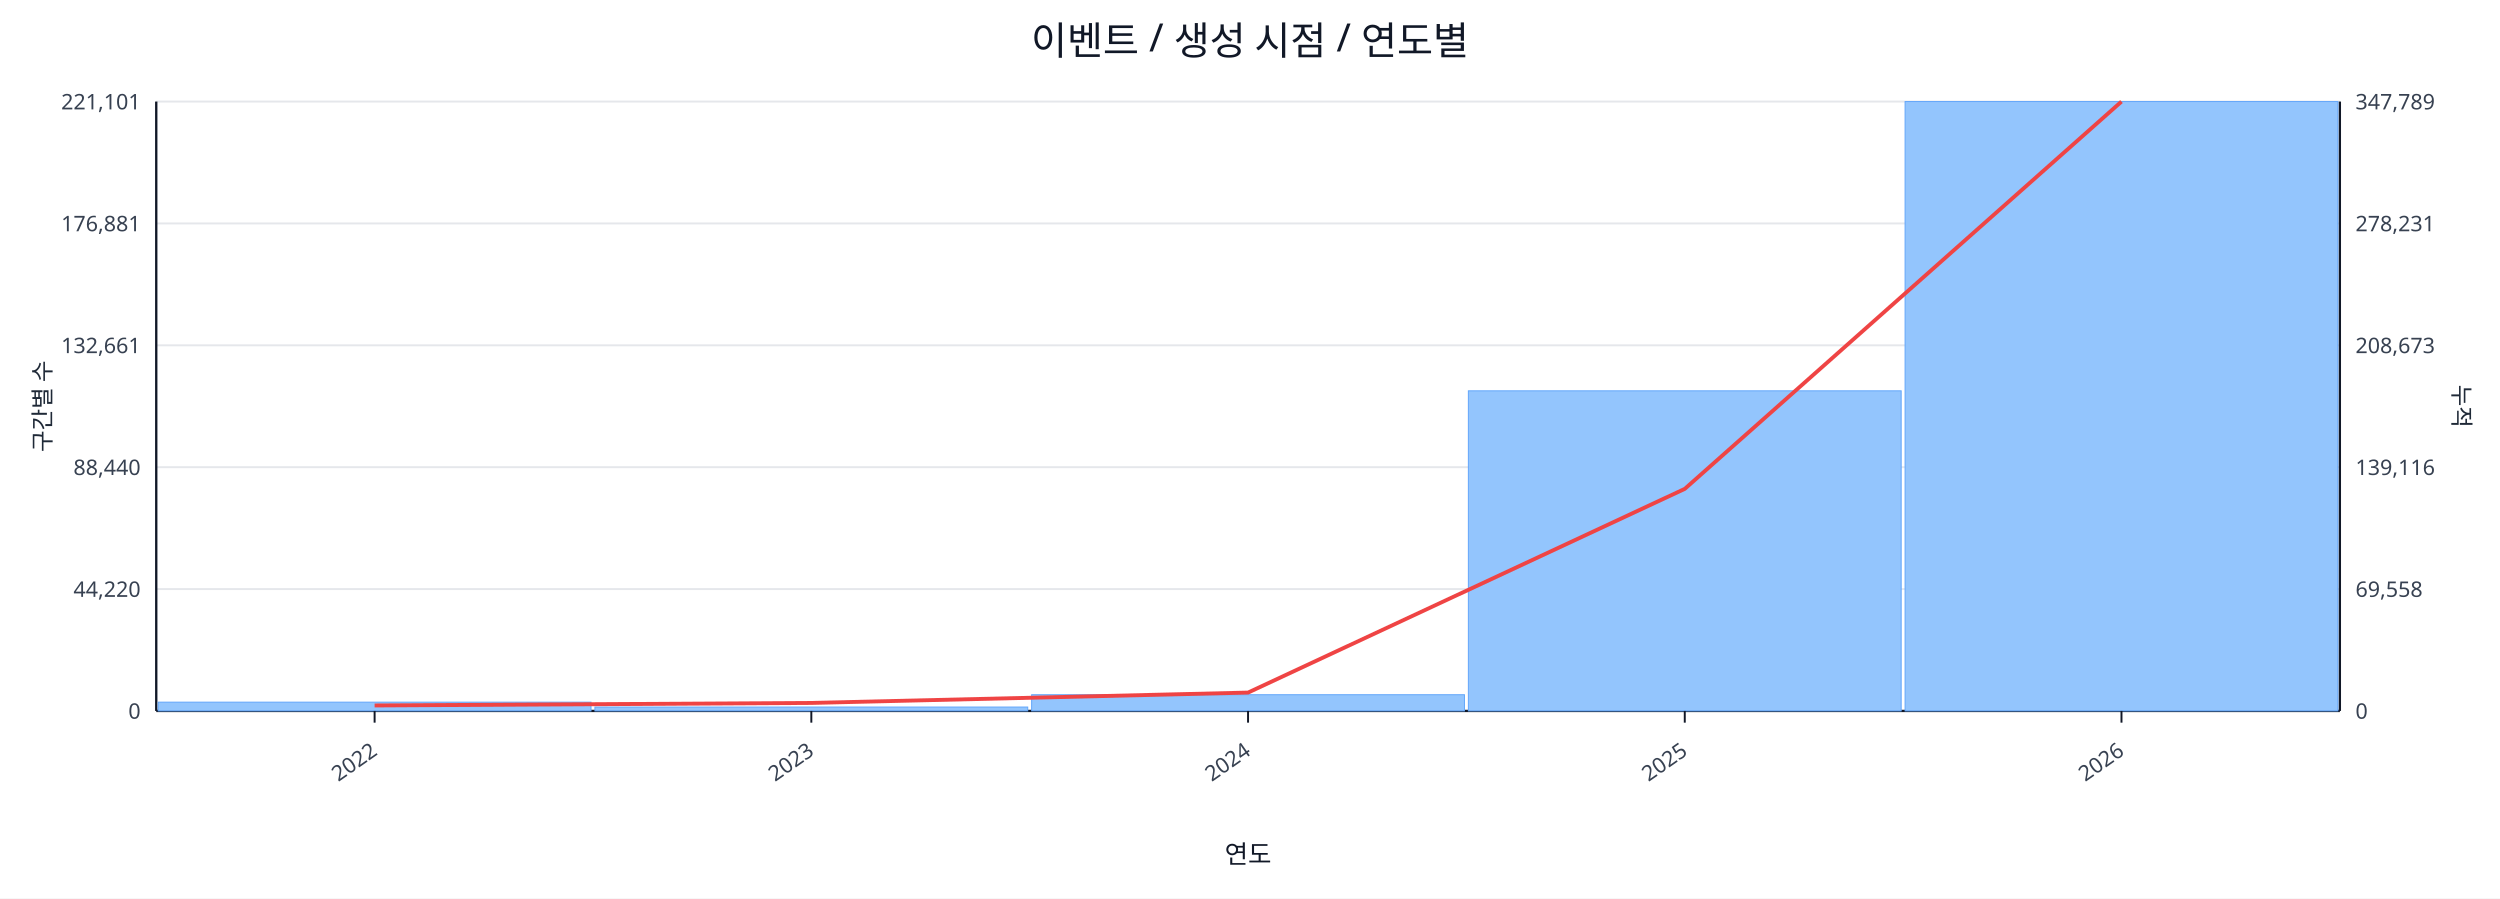
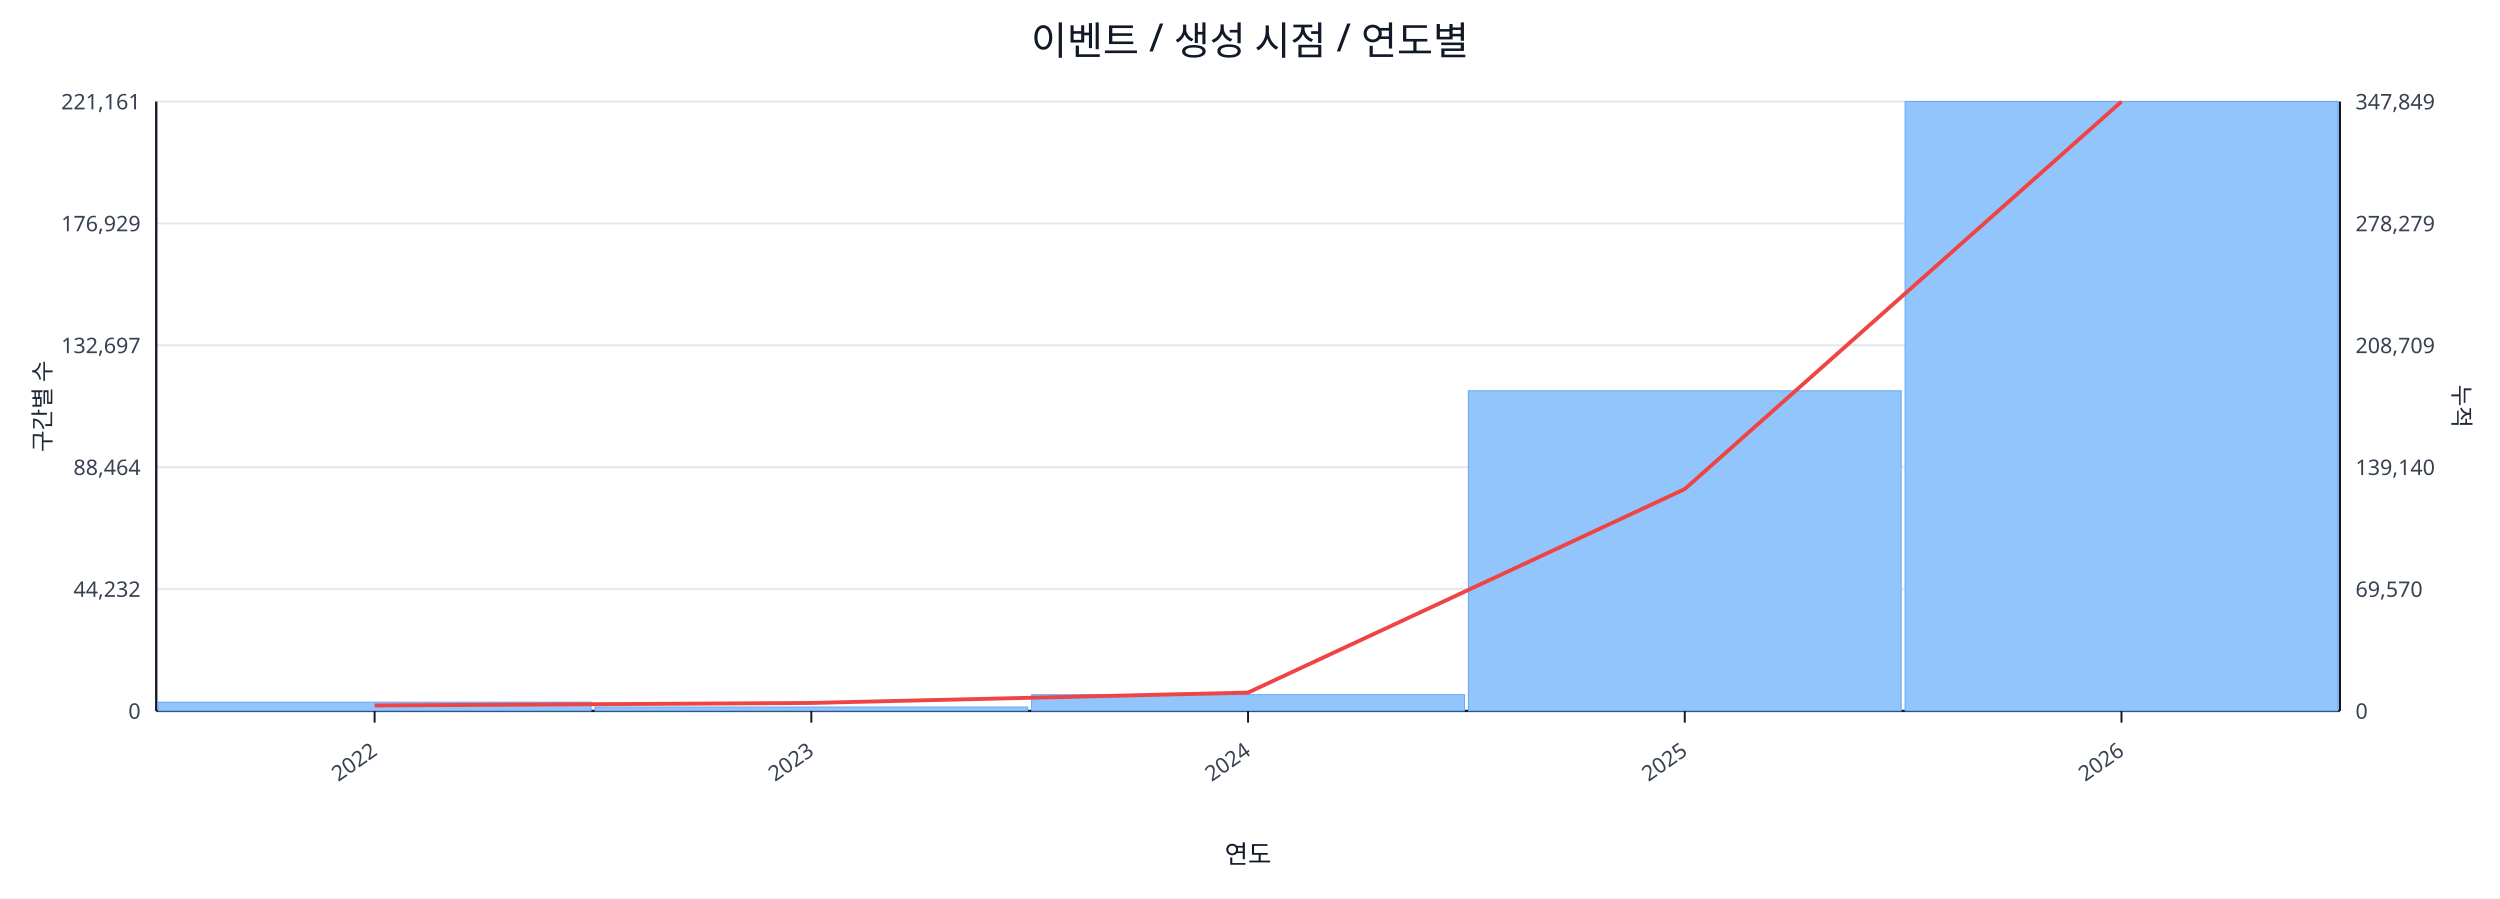
<svg xmlns="http://www.w3.org/2000/svg" width="1280" height="460" viewBox="0 0 1280 460">
  <rect x="0" y="0" width="100%" height="100%" fill="#ffffff" />
  <text x="640.0" y="28" font-size="20" text-anchor="middle" font-family="sans-serif" fill="#111827">이벤트 / 생성 시점 / 연도별</text>
  <line x1="80.0" y1="52.0" x2="1198.0" y2="52.0" stroke="#e5e7eb" stroke-width="1" />
-   <text x="72.0" y="56.0" font-size="11" text-anchor="end" font-family="sans-serif" fill="#374151">221,101</text>
-   <text x="1206.0" y="56.0" font-size="11" text-anchor="start" font-family="sans-serif" fill="#374151">347,789</text>
+   <text x="72.0" y="56.0" font-size="11" text-anchor="end" font-family="sans-serif" fill="#374151">221,161</text>
+   <text x="1206.0" y="56.0" font-size="11" text-anchor="start" font-family="sans-serif" fill="#374151">347,849</text>
  <line x1="80.0" y1="114.4" x2="1198.0" y2="114.4" stroke="#e5e7eb" stroke-width="1" />
-   <text x="72.0" y="118.4" font-size="11" text-anchor="end" font-family="sans-serif" fill="#374151">176,881</text>
-   <text x="1206.0" y="118.4" font-size="11" text-anchor="start" font-family="sans-serif" fill="#374151">278,231</text>
+   <text x="72.0" y="118.4" font-size="11" text-anchor="end" font-family="sans-serif" fill="#374151">176,929</text>
+   <text x="1206.0" y="118.4" font-size="11" text-anchor="start" font-family="sans-serif" fill="#374151">278,279</text>
  <line x1="80.0" y1="176.8" x2="1198.0" y2="176.8" stroke="#e5e7eb" stroke-width="1" />
-   <text x="72.0" y="180.8" font-size="11" text-anchor="end" font-family="sans-serif" fill="#374151">132,661</text>
-   <text x="1206.0" y="180.8" font-size="11" text-anchor="start" font-family="sans-serif" fill="#374151">208,673</text>
+   <text x="72.0" y="180.8" font-size="11" text-anchor="end" font-family="sans-serif" fill="#374151">132,697</text>
+   <text x="1206.0" y="180.8" font-size="11" text-anchor="start" font-family="sans-serif" fill="#374151">208,709</text>
  <line x1="80.0" y1="239.2" x2="1198.0" y2="239.2" stroke="#e5e7eb" stroke-width="1" />
-   <text x="72.0" y="243.2" font-size="11" text-anchor="end" font-family="sans-serif" fill="#374151">88,440</text>
-   <text x="1206.0" y="243.2" font-size="11" text-anchor="start" font-family="sans-serif" fill="#374151">139,116</text>
+   <text x="72.0" y="243.2" font-size="11" text-anchor="end" font-family="sans-serif" fill="#374151">88,464</text>
+   <text x="1206.0" y="243.2" font-size="11" text-anchor="start" font-family="sans-serif" fill="#374151">139,140</text>
  <line x1="80.0" y1="301.6" x2="1198.0" y2="301.6" stroke="#e5e7eb" stroke-width="1" />
-   <text x="72.0" y="305.6" font-size="11" text-anchor="end" font-family="sans-serif" fill="#374151">44,220</text>
-   <text x="1206.0" y="305.6" font-size="11" text-anchor="start" font-family="sans-serif" fill="#374151">69,558</text>
+   <text x="72.0" y="305.6" font-size="11" text-anchor="end" font-family="sans-serif" fill="#374151">44,232</text>
+   <text x="1206.0" y="305.6" font-size="11" text-anchor="start" font-family="sans-serif" fill="#374151">69,570</text>
  <line x1="80.0" y1="364.0" x2="1198.0" y2="364.0" stroke="#e5e7eb" stroke-width="1" />
  <text x="72.0" y="368.0" font-size="11" text-anchor="end" font-family="sans-serif" fill="#374151">0</text>
  <text x="1206.0" y="368.0" font-size="11" text-anchor="start" font-family="sans-serif" fill="#374151">0</text>
  <line x1="80.0" y1="364.0" x2="1198.0" y2="364.0" stroke="#111827" stroke-width="1.2" />
  <line x1="80.0" y1="52.0" x2="80.0" y2="364.0" stroke="#111827" stroke-width="1.2" />
  <line x1="1198.0" y1="52.0" x2="1198.0" y2="364.0" stroke="#111827" stroke-width="1.2" />
  <rect x="81.0" y="359.5" width="221.6" height="4.5" fill="#93c5fd" stroke="#60a5fa" stroke-width="0.5" />
  <rect x="304.6" y="362.0" width="221.6" height="2.0" fill="#93c5fd" stroke="#60a5fa" stroke-width="0.5" />
  <rect x="528.2" y="355.7" width="221.6" height="8.3" fill="#93c5fd" stroke="#60a5fa" stroke-width="0.5" />
  <rect x="751.8" y="200.1" width="221.6" height="163.9" fill="#93c5fd" stroke="#60a5fa" stroke-width="0.5" />
  <rect x="975.4" y="52.0" width="221.6" height="312.0" fill="#93c5fd" stroke="#60a5fa" stroke-width="0.5" />
-   <polyline fill="none" stroke="#ef4444" stroke-width="2" points="191.8,361.2 415.4,359.9 639.0,354.6 862.6,250.3 1086.2,52.0" />
+   <polyline fill="none" stroke="#ef4444" stroke-width="2" points="191.8,361.2 415.4,359.9 639.0,354.6 862.6,250.4 1086.2,52.0" />
  <line x1="191.8" y1="364.0" x2="191.8" y2="370.0" stroke="#111827" stroke-width="1" />
  <text x="193.8" y="386.0" font-size="11" text-anchor="end" transform="rotate(-35 193.8 386.0)" font-family="sans-serif" fill="#374151">2022</text>
  <line x1="415.4" y1="364.0" x2="415.4" y2="370.0" stroke="#111827" stroke-width="1" />
  <text x="417.4" y="386.0" font-size="11" text-anchor="end" transform="rotate(-35 417.4 386.0)" font-family="sans-serif" fill="#374151">2023</text>
  <line x1="639.0" y1="364.0" x2="639.0" y2="370.0" stroke="#111827" stroke-width="1" />
  <text x="641.0" y="386.0" font-size="11" text-anchor="end" transform="rotate(-35 641.0 386.0)" font-family="sans-serif" fill="#374151">2024</text>
  <line x1="862.6" y1="364.0" x2="862.6" y2="370.0" stroke="#111827" stroke-width="1" />
  <text x="864.6" y="386.0" font-size="11" text-anchor="end" transform="rotate(-35 864.6 386.0)" font-family="sans-serif" fill="#374151">2025</text>
  <line x1="1086.2" y1="364.0" x2="1086.2" y2="370.0" stroke="#111827" stroke-width="1" />
  <text x="1088.2" y="386.0" font-size="11" text-anchor="end" transform="rotate(-35 1088.2 386.0)" font-family="sans-serif" fill="#374151">2026</text>
  <text x="26" y="208.0" font-size="12" transform="rotate(-90 26 208.0)" text-anchor="middle" font-family="sans-serif" fill="#1f2937">구간별 수</text>
  <text x="1256.0" y="208.0" font-size="12" transform="rotate(90 1256.0 208.0)" text-anchor="middle" font-family="sans-serif" fill="#1f2937">누적</text>
  <text x="639.0" y="442.0" font-size="13" text-anchor="middle" font-family="sans-serif" fill="#111827">연도</text>
</svg>
